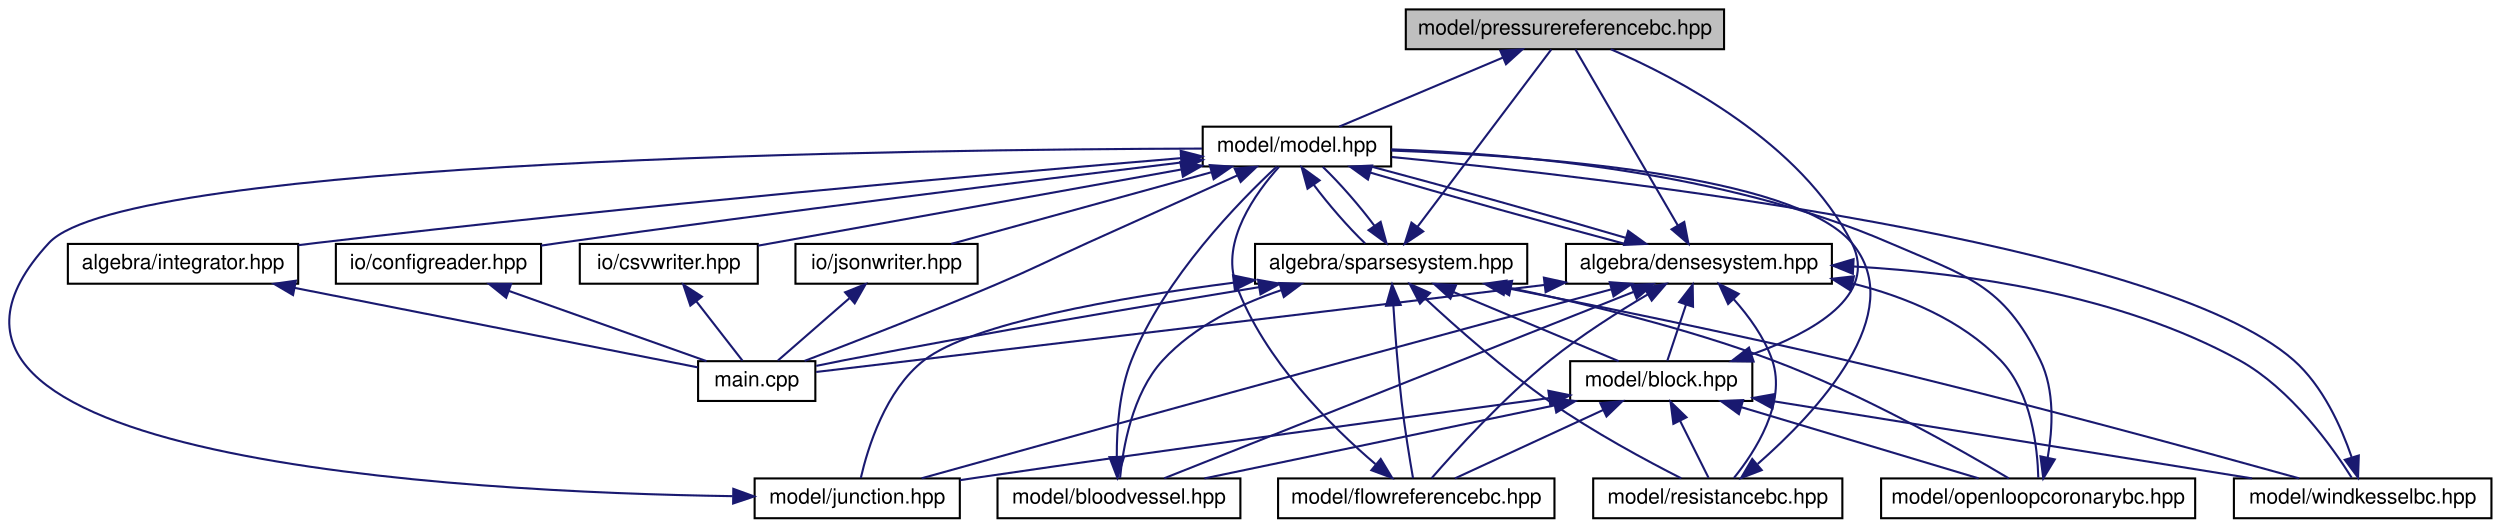
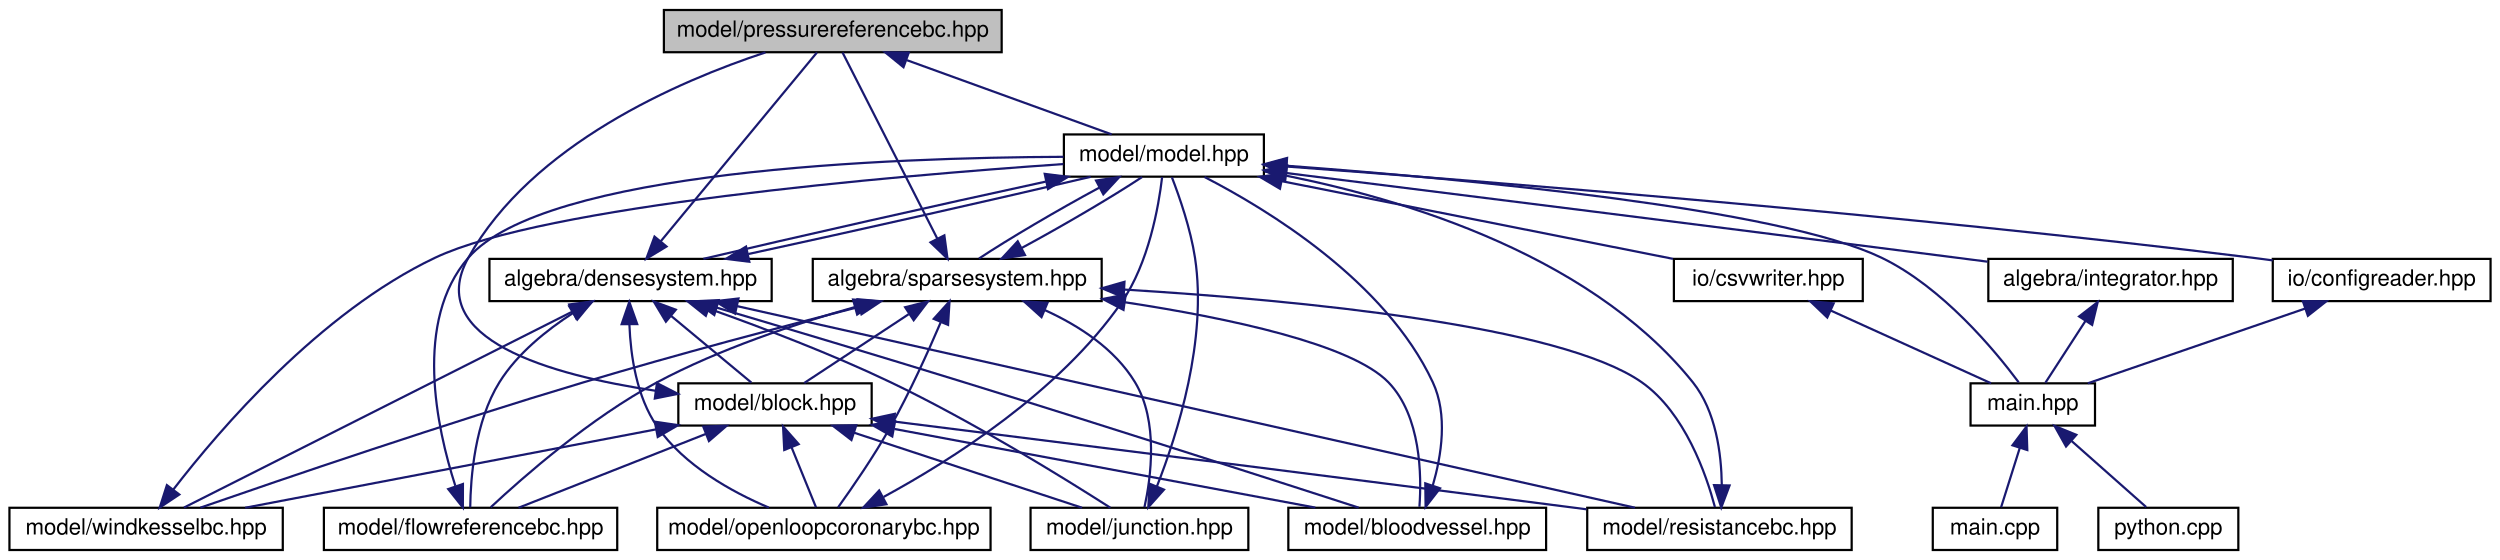
- <svg xmlns="http://www.w3.org/2000/svg" xmlns:xlink="http://www.w3.org/1999/xlink" width="1194pt" height="252pt" viewBox="0.00 0.00 1193.82 252.00">
+ <svg xmlns="http://www.w3.org/2000/svg" xmlns:xlink="http://www.w3.org/1999/xlink" width="1125pt" height="252pt" viewBox="0.00 0.00 1124.50 252.00">
  <g id="graph0" class="graph" transform="scale(1 1) rotate(0) translate(4 248)">
    <g id="node1" class="node">
      <g id="a_node1">
        <a xlink:title="MODEL::PressureReferenceBC source file.">
-           <polygon fill="#bfbfbf" stroke="black" points="667.32,-224.5 667.32,-243.5 819.32,-243.5 819.32,-224.5 667.32,-224.5" />
-           <text text-anchor="middle" x="743.32" y="-231.5" font-family="Helvetica,sans-Serif" font-size="10.00">model/pressurereferencebc.hpp</text>
+           <polygon fill="#bfbfbf" stroke="black" points="294.5,-224.5 294.5,-243.5 446.5,-243.5 446.5,-224.5 294.5,-224.5" />
+           <text text-anchor="middle" x="370.5" y="-231.5" font-family="Helvetica,sans-Serif" font-size="10.00">model/pressurereferencebc.hpp</text>
        </a>
      </g>
    </g>
    <g id="node2" class="node">
      <g id="a_node2">
        <a xlink:href="model_8hpp.html" target="_top" xlink:title="MODEL::Model source file.">
-           <polygon fill="none" stroke="black" points="570.32,-168.5 570.32,-187.5 660.32,-187.5 660.32,-168.5 570.32,-168.5" />
-           <text text-anchor="middle" x="615.32" y="-175.5" font-family="Helvetica,sans-Serif" font-size="10.00">model/model.hpp</text>
+           <polygon fill="none" stroke="black" points="474.5,-168.5 474.5,-187.5 564.5,-187.5 564.5,-168.5 474.5,-168.5" />
+           <text text-anchor="middle" x="519.5" y="-175.5" font-family="Helvetica,sans-Serif" font-size="10.00">model/model.hpp</text>
        </a>
      </g>
    </g>
    <g id="edge1" class="edge">
-       <path fill="none" stroke="midnightblue" d="M713.69,-220.5C689.7,-210.38 656.53,-196.39 635.5,-187.52" />
-       <polygon fill="midnightblue" stroke="midnightblue" points="712.46,-223.78 723.04,-224.44 715.18,-217.33 712.46,-223.78" />
+       <path fill="none" stroke="midnightblue" d="M403.87,-220.91C431.88,-210.75 471.2,-196.51 496,-187.52" />
+       <polygon fill="midnightblue" stroke="midnightblue" points="402.32,-217.75 394.11,-224.44 404.7,-224.33 402.32,-217.75" />
    </g>
    <g id="node3" class="node">
      <g id="a_node3">
        <a xlink:href="densesystem_8hpp.html" target="_top" xlink:title="ALGEBRA::DenseSystem source file.">
-           <polygon fill="none" stroke="black" points="743.82,-112.5 743.82,-131.5 870.82,-131.5 870.82,-112.5 743.82,-112.5" />
-           <text text-anchor="middle" x="807.32" y="-119.5" font-family="Helvetica,sans-Serif" font-size="10.00">algebra/densesystem.hpp</text>
+           <polygon fill="none" stroke="black" points="216,-112.5 216,-131.5 343,-131.5 343,-112.5 216,-112.5" />
+           <text text-anchor="middle" x="279.5" y="-119.5" font-family="Helvetica,sans-Serif" font-size="10.00">algebra/densesystem.hpp</text>
        </a>
      </g>
    </g>
    <g id="edge2" class="edge">
-       <path fill="none" stroke="midnightblue" d="M650.33,-165.57C684.9,-155.38 737.27,-140.7 771.96,-131.52" />
-       <polygon fill="midnightblue" stroke="midnightblue" points="649.24,-162.24 640.65,-168.44 651.23,-168.95 649.24,-162.24" />
+       <path fill="none" stroke="midnightblue" d="M466.35,-166.28C419.21,-156.08 351.99,-140.92 312.27,-131.52" />
+       <polygon fill="midnightblue" stroke="midnightblue" points="465.87,-169.76 476.38,-168.44 467.34,-162.92 465.87,-169.76" />
+     </g>
+     <g id="node11" class="node">
+       <g id="a_node11">
+         <a xlink:href="integrator_8hpp.html" target="_top" xlink:title="ALGEBRA::Integrator source file.">
+           <polygon fill="none" stroke="black" points="890.5,-112.5 890.5,-131.5 1000.5,-131.5 1000.5,-112.5 890.5,-112.5" />
+           <text text-anchor="middle" x="945.5" y="-119.5" font-family="Helvetica,sans-Serif" font-size="10.00">algebra/integrator.hpp</text>
+         </a>
+       </g>
+     </g>
+     <g id="edge25" class="edge">
+       <path fill="none" stroke="midnightblue" d="M574.53,-170.14C644.66,-161.38 769.61,-145.71 876.5,-132 880.93,-131.43 885.53,-130.84 890.14,-130.24" />
+       <polygon fill="midnightblue" stroke="midnightblue" points="574.08,-166.67 564.59,-171.38 574.95,-173.61 574.08,-166.67" />
+     </g>
+     <g id="node12" class="node">
+       <g id="a_node12">
+         <a xlink:href="main_8hpp.html" target="_top" xlink:title="Main page documentation.">
+           <polygon fill="none" stroke="black" points="882.5,-56.5 882.5,-75.5 938.5,-75.5 938.5,-56.5 882.5,-56.5" />
+           <text text-anchor="middle" x="910.5" y="-63.5" font-family="Helvetica,sans-Serif" font-size="10.00">main.hpp</text>
+         </a>
+       </g>
+     </g>
+     <g id="edge43" class="edge">
+       <path fill="none" stroke="midnightblue" d="M575.02,-173.39C654.58,-167.52 796.47,-154.27 842.5,-132 869.84,-118.77 893.35,-90.45 904.16,-75.95" />
+       <polygon fill="midnightblue" stroke="midnightblue" points="574.42,-169.92 564.7,-174.13 574.93,-176.9 574.42,-169.92" />
+     </g>
+     <g id="node15" class="node">
+       <g id="a_node15">
+         <a xlink:href="sparsesystem_8hpp.html" target="_top" xlink:title="ALGEBRA::SparseSystem source file.">
+           <polygon fill="none" stroke="black" points="361.5,-112.5 361.5,-131.5 491.5,-131.5 491.5,-112.5 361.5,-112.5" />
+           <text text-anchor="middle" x="426.5" y="-119.5" font-family="Helvetica,sans-Serif" font-size="10.00">algebra/sparsesystem.hpp</text>
+         </a>
+       </g>
+     </g>
+     <g id="edge29" class="edge">
+       <path fill="none" stroke="midnightblue" d="M490.48,-163.59C471.96,-153.61 449.26,-140.27 436.29,-131.65" />
+       <polygon fill="midnightblue" stroke="midnightblue" points="488.97,-166.75 499.44,-168.32 492.24,-160.56 488.97,-166.75" />
+     </g>
+     <g id="node16" class="node">
+       <g id="a_node16">
+         <a xlink:href="configreader_8hpp.html" target="_top" xlink:title="IO::ConfigReader source file.">
+           <polygon fill="none" stroke="black" points="1018.5,-112.5 1018.5,-131.5 1116.5,-131.5 1116.5,-112.5 1018.5,-112.5" />
+           <text text-anchor="middle" x="1067.5" y="-119.5" font-family="Helvetica,sans-Serif" font-size="10.00">io/configreader.hpp</text>
+         </a>
+       </g>
+     </g>
+     <g id="edge39" class="edge">
+       <path fill="none" stroke="midnightblue" d="M574.59,-173.07C665.4,-166.33 852.14,-151.42 1009.5,-132 1012.43,-131.64 1015.45,-131.24 1018.48,-130.83" />
+       <polygon fill="midnightblue" stroke="midnightblue" points="574.24,-169.58 564.53,-173.81 574.76,-176.56 574.24,-169.58" />
+     </g>
+     <g id="node17" class="node">
+       <g id="a_node17">
+         <a xlink:href="csvwriter_8hpp.html" target="_top" xlink:title="IO::write_csv source file.">
+           <polygon fill="none" stroke="black" points="749,-112.5 749,-131.5 834,-131.5 834,-112.5 749,-112.5" />
+           <text text-anchor="middle" x="791.5" y="-119.5" font-family="Helvetica,sans-Serif" font-size="10.00">io/csvwriter.hpp</text>
+         </a>
+       </g>
+     </g>
+     <g id="edge41" class="edge">
+       <path fill="none" stroke="midnightblue" d="M572.52,-166.47C623.93,-156.27 700.94,-140.98 748.6,-131.52" />
+       <polygon fill="midnightblue" stroke="midnightblue" points="571.73,-163.06 562.6,-168.44 573.09,-169.93 571.73,-163.06" />
+     </g>
+     <g id="edge22" class="edge">
+       <path fill="none" stroke="midnightblue" d="M293.04,-139.36C312.63,-163.05 348.21,-206.05 363.36,-224.37" />
+       <polygon fill="midnightblue" stroke="midnightblue" points="295.68,-137.07 286.61,-131.59 290.28,-141.53 295.68,-137.07" />
+     </g>
+     <g id="edge20" class="edge">
+       <path fill="none" stroke="midnightblue" d="M332.45,-133.68C379.53,-143.87 446.76,-159.02 486.56,-168.44" />
+       <polygon fill="midnightblue" stroke="midnightblue" points="332.94,-130.2 322.43,-131.52 331.47,-137.04 332.94,-130.2" />
    </g>
    <g id="node4" class="node">
      <g id="a_node4">
-         <a xlink:href="main_8cpp.html" target="_top" xlink:title="Main routine of svZeroDSolver.">
-           <polygon fill="none" stroke="black" points="329.32,-56.5 329.32,-75.5 385.32,-75.5 385.32,-56.5 329.32,-56.5" />
-           <text text-anchor="middle" x="357.32" y="-63.5" font-family="Helvetica,sans-Serif" font-size="10.00">main.cpp</text>
-         </a>
-       </g>
-     </g>
-     <g id="edge45" class="edge">
-       <path fill="none" stroke="midnightblue" d="M586.95,-164.27C566.92,-155.27 539.47,-142.92 515.32,-132 495.74,-123.15 491.09,-120.39 471.32,-112 439.98,-98.7 403.28,-84.45 380.17,-75.63" />
-       <polygon fill="midnightblue" stroke="midnightblue" points="585.58,-167.49 596.14,-168.39 588.45,-161.11 585.58,-167.49" />
-     </g>
-     <g id="node12" class="node">
-       <g id="a_node12">
-         <a xlink:href="integrator_8hpp.html" target="_top" xlink:title="ALGEBRA::Integrator source file.">
-           <polygon fill="none" stroke="black" points="28.32,-112.5 28.32,-131.5 138.32,-131.5 138.32,-112.5 28.32,-112.5" />
-           <text text-anchor="middle" x="83.32" y="-119.5" font-family="Helvetica,sans-Serif" font-size="10.00">algebra/integrator.hpp</text>
-         </a>
-       </g>
+         <a xlink:href="block_8hpp.html" target="_top" xlink:title="MODEL::Block source file.">
+           <polygon fill="none" stroke="black" points="301,-56.5 301,-75.5 388,-75.5 388,-56.5 301,-56.5" />
+           <text text-anchor="middle" x="344.5" y="-63.5" font-family="Helvetica,sans-Serif" font-size="10.00">model/block.hpp</text>
+         </a>
+       </g>
+     </g>
+     <g id="edge3" class="edge">
+       <path fill="none" stroke="midnightblue" d="M297.77,-105.82C309.42,-96.15 324.1,-83.95 333.87,-75.83" />
+       <polygon fill="midnightblue" stroke="midnightblue" points="295.4,-103.24 289.94,-112.32 299.87,-108.63 295.4,-103.24" />
+     </g>
+     <g id="node5" class="node">
+       <g id="a_node5">
+         <a xlink:href="bloodvessel_8hpp.html" target="_top" xlink:title="MODEL::BloodVessel source file.">
+           <polygon fill="none" stroke="black" points="575.5,-0.5 575.5,-19.5 691.5,-19.5 691.5,-0.5 575.5,-0.5" />
+           <text text-anchor="middle" x="633.5" y="-7.5" font-family="Helvetica,sans-Serif" font-size="10.00">model/bloodvessel.hpp</text>
+         </a>
+       </g>
+     </g>
+     <g id="edge17" class="edge">
+       <path fill="none" stroke="midnightblue" d="M318.34,-109.54C348.66,-100.56 391.81,-87.66 429.5,-76 493.42,-56.23 568.31,-32.13 607.14,-19.56" />
+       <polygon fill="midnightblue" stroke="midnightblue" points="317.18,-106.24 308.58,-112.44 319.16,-112.95 317.18,-106.24" />
+     </g>
+     <g id="node6" class="node">
+       <g id="a_node6">
+         <a xlink:href="flowreferencebc_8hpp.html" target="_top" xlink:title="MODEL::FlowReferenceBC source file.">
+           <polygon fill="none" stroke="black" points="141.5,-0.5 141.5,-19.5 273.5,-19.5 273.5,-0.5 141.5,-0.5" />
+           <text text-anchor="middle" x="207.5" y="-7.5" font-family="Helvetica,sans-Serif" font-size="10.00">model/flowreferencebc.hpp</text>
+         </a>
+       </g>
+     </g>
+     <g id="edge18" class="edge">
+       <path fill="none" stroke="midnightblue" d="M253.55,-107.1C241.7,-99.45 228.55,-88.89 220.5,-76 209.4,-58.24 207.51,-32.88 207.35,-19.7" />
+       <polygon fill="midnightblue" stroke="midnightblue" points="251.88,-110.18 262.25,-112.36 255.51,-104.19 251.88,-110.18" />
+     </g>
+     <g id="node7" class="node">
+       <g id="a_node7">
+         <a xlink:href="junction_8hpp.html" target="_top" xlink:title="MODEL::Junction source file.">
+           <polygon fill="none" stroke="black" points="459.5,-0.5 459.5,-19.5 557.5,-19.5 557.5,-0.5 459.5,-0.5" />
+           <text text-anchor="middle" x="508.5" y="-7.5" font-family="Helvetica,sans-Serif" font-size="10.00">model/junction.hpp</text>
+         </a>
+       </g>
+     </g>
+     <g id="edge19" class="edge">
+       <path fill="none" stroke="midnightblue" d="M314.67,-109.12C338.22,-100.77 369.71,-88.83 396.5,-76 433.61,-58.23 474.9,-32.65 495.42,-19.51" />
+       <polygon fill="midnightblue" stroke="midnightblue" points="313.37,-105.87 305.09,-112.48 315.69,-112.47 313.37,-105.87" />
+     </g>
+     <g id="node8" class="node">
+       <g id="a_node8">
+         <a xlink:href="openloopcoronarybc_8hpp.html" target="_top" xlink:title="MODEL::OpenLoopCoronaryBC source file.">
+           <polygon fill="none" stroke="black" points="291.5,-0.5 291.5,-19.5 441.5,-19.5 441.5,-0.5 291.5,-0.5" />
+           <text text-anchor="middle" x="366.5" y="-7.5" font-family="Helvetica,sans-Serif" font-size="10.00">model/openloopcoronarybc.hpp</text>
+         </a>
+       </g>
+     </g>
+     <g id="edge21" class="edge">
+       <path fill="none" stroke="midnightblue" d="M278.99,-101.83C279.53,-87.97 282.2,-69.41 291.5,-56 303.62,-38.53 324.91,-26.71 341.72,-19.59" />
+       <polygon fill="midnightblue" stroke="midnightblue" points="275.49,-102.13 278.94,-112.15 282.49,-102.16 275.49,-102.13" />
+     </g>
+     <g id="node9" class="node">
+       <g id="a_node9">
+         <a xlink:href="resistancebc_8hpp.html" target="_top" xlink:title="MODEL::ResistanceBC source file.">
+           <polygon fill="none" stroke="black" points="710,-0.5 710,-19.5 829,-19.5 829,-0.5 710,-0.5" />
+           <text text-anchor="middle" x="769.5" y="-7.5" font-family="Helvetica,sans-Serif" font-size="10.00">model/resistancebc.hpp</text>
+         </a>
+       </g>
+     </g>
+     <g id="edge23" class="edge">
+       <path fill="none" stroke="midnightblue" d="M327.39,-110.25C424.59,-88.43 643.23,-39.35 731.48,-19.53" />
+       <polygon fill="midnightblue" stroke="midnightblue" points="326.53,-106.85 317.54,-112.46 328.07,-113.68 326.53,-106.85" />
+     </g>
+     <g id="node10" class="node">
+       <g id="a_node10">
+         <a xlink:href="windkesselbc_8hpp.html" target="_top" xlink:title="MODEL::WindkesselBC source file.">
+           <polygon fill="none" stroke="black" points="0,-0.5 0,-19.5 123,-19.5 123,-0.5 0,-0.5" />
+           <text text-anchor="middle" x="61.5" y="-7.5" font-family="Helvetica,sans-Serif" font-size="10.00">model/windkesselbc.hpp</text>
+         </a>
+       </g>
+     </g>
+     <g id="edge24" class="edge">
+       <path fill="none" stroke="midnightblue" d="M253.21,-107.73C207.92,-84.88 116.42,-38.71 78.53,-19.59" />
+       <polygon fill="midnightblue" stroke="midnightblue" points="251.89,-110.99 262.39,-112.37 255.04,-104.74 251.89,-110.99" />
+     </g>
+     <g id="edge12" class="edge">
+       <path fill="none" stroke="midnightblue" d="M290.68,-72.17C243.72,-79.19 186.05,-95.38 206.5,-132 235.04,-183.09 301.2,-211.53 340.2,-224.41" />
+       <polygon fill="midnightblue" stroke="midnightblue" points="291.38,-75.61 300.81,-70.77 290.42,-68.67 291.38,-75.61" />
+     </g>
+     <g id="edge4" class="edge">
+       <path fill="none" stroke="midnightblue" d="M398.24,-54.96C452.74,-44.78 536.18,-29.18 587.65,-19.57" />
+       <polygon fill="midnightblue" stroke="midnightblue" points="397.27,-51.58 388.08,-56.86 398.55,-58.46 397.27,-51.58" />
+     </g>
+     <g id="edge6" class="edge">
+       <path fill="none" stroke="midnightblue" d="M313.48,-52.77C287.74,-42.63 251.81,-28.47 229.11,-19.52" />
+       <polygon fill="midnightblue" stroke="midnightblue" points="312.21,-56.03 322.79,-56.44 314.77,-49.52 312.21,-56.03" />
+     </g>
+     <g id="edge8" class="edge">
+       <path fill="none" stroke="midnightblue" d="M380.02,-53.3C410.92,-43.13 454.97,-28.62 482.64,-19.52" />
+       <polygon fill="midnightblue" stroke="midnightblue" points="378.89,-49.99 370.49,-56.44 381.08,-56.64 378.89,-49.99" />
+     </g>
+     <g id="edge10" class="edge">
+       <path fill="none" stroke="midnightblue" d="M351.96,-46.69C355.67,-37.59 359.98,-27.01 362.93,-19.75" />
+       <polygon fill="midnightblue" stroke="midnightblue" points="348.66,-45.5 348.13,-56.08 355.15,-48.14 348.66,-45.5" />
+     </g>
+     <g id="edge13" class="edge">
+       <path fill="none" stroke="midnightblue" d="M398.37,-58.26C468.1,-49.52 593.39,-33.76 700.5,-20 703.5,-19.62 706.56,-19.22 709.66,-18.82" />
+       <polygon fill="midnightblue" stroke="midnightblue" points="397.56,-54.83 388.08,-59.55 398.43,-61.78 397.56,-54.83" />
+     </g>
+     <g id="edge15" class="edge">
+       <path fill="none" stroke="midnightblue" d="M290.92,-54.78C237.43,-44.57 156.16,-29.06 106.08,-19.51" />
+       <polygon fill="midnightblue" stroke="midnightblue" points="290.42,-58.24 300.9,-56.68 291.73,-51.37 290.42,-58.24" />
+     </g>
+     <g id="edge5" class="edge">
+       <path fill="none" stroke="midnightblue" d="M640.49,-29.5C644.43,-42.99 647.33,-61.4 640.5,-76 619.16,-121.6 565.99,-153.83 537.77,-168.35" />
+       <polygon fill="midnightblue" stroke="midnightblue" points="643.77,-28.26 637.27,-19.89 637.13,-30.49 643.77,-28.26" />
+     </g>
+     <g id="edge7" class="edge">
+       <path fill="none" stroke="midnightblue" d="M200.65,-29.38C192.22,-55.55 181.82,-103.52 206.5,-132 240.61,-171.36 396.11,-177.1 474.32,-177.43" />
+       <polygon fill="midnightblue" stroke="midnightblue" points="204.07,-30.21 204.04,-19.62 197.45,-27.92 204.07,-30.21" />
+     </g>
+     <g id="edge9" class="edge">
+       <path fill="none" stroke="midnightblue" d="M516.37,-29.16C525.63,-52.74 539.09,-95.22 533.5,-132 531.53,-144.94 526.56,-159.28 523.1,-168.22" />
+       <polygon fill="midnightblue" stroke="midnightblue" points="519.54,-27.66 512.49,-19.75 513.06,-30.33 519.54,-27.66" />
+     </g>
+     <g id="edge11" class="edge">
+       <path fill="none" stroke="midnightblue" d="M393.34,-24.37C423.76,-40.88 472.71,-71.77 500.5,-112 512.66,-129.6 517.14,-155.03 518.7,-168.26" />
+       <polygon fill="midnightblue" stroke="midnightblue" points="394.65,-21.1 384.17,-19.53 391.37,-27.29 394.65,-21.1" />
+     </g>
+     <g id="edge14" class="edge">
+       <path fill="none" stroke="midnightblue" d="M770.56,-29.69C770.38,-43.84 767.92,-63 757.5,-76 709.48,-135.87 619.42,-160.83 564.91,-170.79" />
+       <polygon fill="midnightblue" stroke="midnightblue" points="774.06,-29.54 770.32,-19.62 767.06,-29.7 774.06,-29.54" />
+     </g>
+     <g id="edge16" class="edge">
+       <path fill="none" stroke="midnightblue" d="M73.73,-27.69C94.55,-54.7 139.69,-107.42 191.5,-132 240.64,-155.31 396.38,-168.75 474.25,-174.17" />
+       <polygon fill="midnightblue" stroke="midnightblue" points="76.44,-25.47 67.63,-19.6 70.85,-29.69 76.44,-25.47" />
    </g>
    <g id="edge26" class="edge">
-       <path fill="none" stroke="midnightblue" d="M560.08,-172.48C472.46,-165.13 296.24,-149.62 147.32,-132 144.42,-131.66 141.45,-131.29 138.46,-130.91" />
-       <polygon fill="midnightblue" stroke="midnightblue" points="559.81,-175.97 570.07,-173.31 560.39,-168.99 559.81,-175.97" />
+       <path fill="none" stroke="midnightblue" d="M934.2,-103.57C928.18,-94.27 921.03,-83.25 916.17,-75.75" />
+       <polygon fill="midnightblue" stroke="midnightblue" points="931.34,-105.6 939.72,-112.08 937.22,-101.79 931.34,-105.6" />
    </g>
    <g id="node13" class="node">
      <g id="a_node13">
-         <a xlink:href="sparsesystem_8hpp.html" target="_top" xlink:title="ALGEBRA::SparseSystem source file.">
-           <polygon fill="none" stroke="black" points="595.32,-112.5 595.32,-131.5 725.32,-131.5 725.32,-112.5 595.32,-112.5" />
-           <text text-anchor="middle" x="660.32" y="-119.5" font-family="Helvetica,sans-Serif" font-size="10.00">algebra/sparsesystem.hpp</text>
-         </a>
-       </g>
-     </g>
-     <g id="edge28" class="edge">
-       <path fill="none" stroke="midnightblue" d="M623.27,-159.86C630.24,-150.5 639.95,-139.33 647.89,-131.75" />
-       <polygon fill="midnightblue" stroke="midnightblue" points="620.39,-157.87 617.58,-168.08 626.15,-161.85 620.39,-157.87" />
+         <a xlink:href="main_8cpp.html" target="_top" xlink:title="Main routine of svZeroDSolver.">
+           <polygon fill="none" stroke="black" points="865.5,-0.5 865.5,-19.5 921.5,-19.5 921.5,-0.5 865.5,-0.5" />
+           <text text-anchor="middle" x="893.5" y="-7.5" font-family="Helvetica,sans-Serif" font-size="10.00">main.cpp</text>
+         </a>
+       </g>
+     </g>
+     <g id="edge27" class="edge">
+       <path fill="none" stroke="midnightblue" d="M904.64,-46.4C901.8,-37.36 898.52,-26.94 896.25,-19.75" />
+       <polygon fill="midnightblue" stroke="midnightblue" points="901.35,-47.6 907.69,-56.08 908.03,-45.49 901.35,-47.6" />
    </g>
    <g id="node14" class="node">
      <g id="a_node14">
-         <a xlink:href="configreader_8hpp.html" target="_top" xlink:title="IO::ConfigReader source file.">
-           <polygon fill="none" stroke="black" points="156.32,-112.5 156.32,-131.5 254.32,-131.5 254.32,-112.5 156.32,-112.5" />
-           <text text-anchor="middle" x="205.32" y="-119.5" font-family="Helvetica,sans-Serif" font-size="10.00">io/configreader.hpp</text>
-         </a>
-       </g>
-     </g>
-     <g id="edge39" class="edge">
-       <path fill="none" stroke="midnightblue" d="M560,-170.39C490.62,-162 368.05,-146.82 263.32,-132 260.39,-131.59 257.38,-131.15 254.35,-130.7" />
-       <polygon fill="midnightblue" stroke="midnightblue" points="559.91,-173.91 570.26,-171.63 560.75,-166.96 559.91,-173.91" />
-     </g>
-     <g id="node15" class="node">
-       <g id="a_node15">
-         <a xlink:href="csvwriter_8hpp.html" target="_top" xlink:title="IO::write_csv source file.">
-           <polygon fill="none" stroke="black" points="272.82,-112.5 272.82,-131.5 357.82,-131.5 357.82,-112.5 272.82,-112.5" />
-           <text text-anchor="middle" x="315.32" y="-119.5" font-family="Helvetica,sans-Serif" font-size="10.00">io/csvwriter.hpp</text>
-         </a>
-       </g>
-     </g>
-     <g id="edge41" class="edge">
-       <path fill="none" stroke="midnightblue" d="M559.94,-167.03C501.61,-156.53 411.03,-140.23 358,-130.68" />
-       <polygon fill="midnightblue" stroke="midnightblue" points="559.62,-170.53 570.08,-168.86 560.86,-163.64 559.62,-170.53" />
-     </g>
-     <g id="node16" class="node">
-       <g id="a_node16">
-         <a xlink:href="jsonwriter_8hpp.html" target="_top" xlink:title="IO::write_json source file.">
-           <polygon fill="none" stroke="black" points="375.82,-112.5 375.82,-131.5 462.82,-131.5 462.82,-112.5 375.82,-112.5" />
-           <text text-anchor="middle" x="419.32" y="-119.5" font-family="Helvetica,sans-Serif" font-size="10.00">io/jsonwriter.hpp</text>
-         </a>
-       </g>
-     </g>
-     <g id="edge43" class="edge">
-       <path fill="none" stroke="midnightblue" d="M574.3,-165.7C537.31,-155.51 483.72,-140.74 450.23,-131.52" />
-       <polygon fill="midnightblue" stroke="midnightblue" points="573.69,-169.16 584.26,-168.44 575.55,-162.41 573.69,-169.16" />
-     </g>
-     <g id="edge23" class="edge">
-       <path fill="none" stroke="midnightblue" d="M797.25,-140.31C783.36,-164.18 758.85,-206.3 748.34,-224.37" />
-       <polygon fill="midnightblue" stroke="midnightblue" points="800.31,-142 802.32,-131.59 794.26,-138.47 800.31,-142" />
-     </g>
-     <g id="edge21" class="edge">
-       <path fill="none" stroke="midnightblue" d="M772.45,-134.39C737.94,-144.56 685.57,-159.24 650.83,-168.44" />
-       <polygon fill="midnightblue" stroke="midnightblue" points="773.53,-137.72 782.12,-131.52 771.53,-131.01 773.53,-137.72" />
-     </g>
-     <g id="edge3" class="edge">
-       <path fill="none" stroke="midnightblue" d="M733.37,-111.89C596.56,-95.31 446.99,-77.59 385.7,-70.35" />
-       <polygon fill="midnightblue" stroke="midnightblue" points="733.27,-115.4 743.62,-113.13 734.11,-108.45 733.27,-115.4" />
-     </g>
-     <g id="node5" class="node">
-       <g id="a_node5">
-         <a xlink:href="block_8hpp.html" target="_top" xlink:title="MODEL::Block source file.">
-           <polygon fill="none" stroke="black" points="745.82,-56.5 745.82,-75.5 832.82,-75.5 832.82,-56.5 745.82,-56.5" />
-           <text text-anchor="middle" x="789.32" y="-63.5" font-family="Helvetica,sans-Serif" font-size="10.00">model/block.hpp</text>
-         </a>
-       </g>
-     </g>
-     <g id="edge4" class="edge">
-       <path fill="none" stroke="midnightblue" d="M801.12,-102.4C798.1,-93.36 794.63,-82.94 792.23,-75.75" />
-       <polygon fill="midnightblue" stroke="midnightblue" points="797.86,-103.7 804.34,-112.08 804.5,-101.49 797.86,-103.7" />
-     </g>
-     <g id="node6" class="node">
-       <g id="a_node6">
-         <a xlink:href="bloodvessel_8hpp.html" target="_top" xlink:title="MODEL::BloodVessel source file.">
-           <polygon fill="none" stroke="black" points="472.32,-0.5 472.32,-19.5 588.32,-19.5 588.32,-0.5 472.32,-0.5" />
-           <text text-anchor="middle" x="530.32" y="-7.5" font-family="Helvetica,sans-Serif" font-size="10.00">model/bloodvessel.hpp</text>
-         </a>
-       </g>
-     </g>
-     <g id="edge18" class="edge">
-       <path fill="none" stroke="midnightblue" d="M776.06,-108.59C719.31,-86.05 600.7,-38.95 551.95,-19.59" />
-       <polygon fill="midnightblue" stroke="midnightblue" points="775,-111.93 785.58,-112.37 777.58,-105.42 775,-111.93" />
-     </g>
-     <g id="node7" class="node">
-       <g id="a_node7">
-         <a xlink:href="flowreferencebc_8hpp.html" target="_top" xlink:title="MODEL::FlowReferenceBC source file.">
-           <polygon fill="none" stroke="black" points="606.32,-0.5 606.32,-19.5 738.32,-19.5 738.32,-0.5 606.32,-0.5" />
-           <text text-anchor="middle" x="672.32" y="-7.5" font-family="Helvetica,sans-Serif" font-size="10.00">model/flowreferencebc.hpp</text>
-         </a>
-       </g>
-     </g>
-     <g id="edge19" class="edge">
-       <path fill="none" stroke="midnightblue" d="M782.98,-107.45C768.82,-99.12 750.94,-87.8 736.32,-76 713.89,-57.9 691,-32.68 679.65,-19.62" />
-       <polygon fill="midnightblue" stroke="midnightblue" points="781.26,-110.5 791.67,-112.47 784.76,-104.44 781.26,-110.5" />
-     </g>
-     <g id="node8" class="node">
-       <g id="a_node8">
-         <a xlink:href="junction_8hpp.html" target="_top" xlink:title="MODEL::Junction source file.">
-           <polygon fill="none" stroke="black" points="356.32,-0.5 356.32,-19.5 454.32,-19.5 454.32,-0.5 356.32,-0.5" />
-           <text text-anchor="middle" x="405.32" y="-7.5" font-family="Helvetica,sans-Serif" font-size="10.00">model/junction.hpp</text>
-         </a>
-       </g>
-     </g>
-     <g id="edge20" class="edge">
-       <path fill="none" stroke="midnightblue" d="M765.3,-109.76C731.52,-100.7 682.84,-87.61 640.32,-76 567.02,-55.99 480.97,-32.08 436.09,-19.58" />
-       <polygon fill="midnightblue" stroke="midnightblue" points="764.72,-113.23 775.28,-112.44 766.53,-106.47 764.72,-113.23" />
-     </g>
-     <g id="node9" class="node">
-       <g id="a_node9">
-         <a xlink:href="openloopcoronarybc_8hpp.html" target="_top" xlink:title="MODEL::OpenLoopCoronaryBC source file.">
-           <polygon fill="none" stroke="black" points="894.32,-0.5 894.32,-19.5 1044.32,-19.5 1044.32,-0.5 894.32,-0.5" />
-           <text text-anchor="middle" x="969.32" y="-7.5" font-family="Helvetica,sans-Serif" font-size="10.00">model/openloopcoronarybc.hpp</text>
-         </a>
-       </g>
-     </g>
-     <g id="edge22" class="edge">
-       <path fill="none" stroke="midnightblue" d="M880.81,-112.57C906.12,-106.23 932.74,-95.19 951.32,-76 966.3,-60.52 969.04,-33.71 969.4,-19.86" />
-       <polygon fill="midnightblue" stroke="midnightblue" points="879.79,-109.22 870.82,-114.86 881.35,-116.04 879.79,-109.22" />
-     </g>
-     <g id="node10" class="node">
-       <g id="a_node10">
-         <a xlink:href="resistancebc_8hpp.html" target="_top" xlink:title="MODEL::ResistanceBC source file.">
-           <polygon fill="none" stroke="black" points="756.82,-0.5 756.82,-19.5 875.82,-19.5 875.82,-0.5 756.82,-0.5" />
-           <text text-anchor="middle" x="816.32" y="-7.5" font-family="Helvetica,sans-Serif" font-size="10.00">model/resistancebc.hpp</text>
-         </a>
-       </g>
-     </g>
-     <g id="edge24" class="edge">
-       <path fill="none" stroke="midnightblue" d="M823.97,-105.04C831.08,-97.08 838.6,-86.84 842.32,-76 849.34,-55.54 834.03,-32.11 824.04,-19.73" />
-       <polygon fill="midnightblue" stroke="midnightblue" points="821.26,-102.81 816.87,-112.45 826.32,-107.65 821.26,-102.81" />
-     </g>
-     <g id="node11" class="node">
-       <g id="a_node11">
-         <a xlink:href="windkesselbc_8hpp.html" target="_top" xlink:title="MODEL::WindkesselBC source file.">
-           <polygon fill="none" stroke="black" points="1062.82,-0.5 1062.82,-19.5 1185.82,-19.5 1185.82,-0.5 1062.82,-0.5" />
-           <text text-anchor="middle" x="1124.32" y="-7.5" font-family="Helvetica,sans-Serif" font-size="10.00">model/windkesselbc.hpp</text>
-         </a>
-       </g>
-     </g>
-     <g id="edge25" class="edge">
-       <path fill="none" stroke="midnightblue" d="M881.22,-120.72C935.22,-117.62 1008.63,-107.21 1065.32,-76 1090.15,-62.33 1110.04,-34.21 1119.07,-19.86" />
-       <polygon fill="midnightblue" stroke="midnightblue" points="880.84,-117.24 871.03,-121.23 881.19,-124.23 880.84,-117.24" />
-     </g>
-     <g id="edge13" class="edge">
-       <path fill="none" stroke="midnightblue" d="M832.64,-78.77C861.9,-89.22 893.06,-106.78 880.32,-132 856.13,-179.87 797.38,-210.63 765.23,-224.48" />
-       <polygon fill="midnightblue" stroke="midnightblue" points="833.44,-75.35 822.85,-75.5 831.22,-81.99 833.44,-75.35" />
-     </g>
-     <g id="edge5" class="edge">
-       <path fill="none" stroke="midnightblue" d="M738.22,-54.35C689.27,-44.14 616.36,-28.94 571.16,-19.52" />
-       <polygon fill="midnightblue" stroke="midnightblue" points="737.77,-57.83 748.28,-56.44 739.2,-50.98 737.77,-57.83" />
-     </g>
-     <g id="edge7" class="edge">
-       <path fill="none" stroke="midnightblue" d="M761.65,-52.23C739.77,-42.13 709.82,-28.31 690.77,-19.52" />
-       <polygon fill="midnightblue" stroke="midnightblue" points="760.23,-55.43 770.78,-56.44 763.17,-49.08 760.23,-55.43" />
-     </g>
-     <g id="edge9" class="edge">
-       <path fill="none" stroke="midnightblue" d="M735.83,-57.9C671.21,-49.25 559.23,-34.06 463.32,-20 460.39,-19.57 457.39,-19.12 454.36,-18.67" />
-       <polygon fill="midnightblue" stroke="midnightblue" points="735.41,-61.37 745.78,-59.23 736.33,-54.43 735.41,-61.37" />
-     </g>
-     <g id="edge11" class="edge">
-       <path fill="none" stroke="midnightblue" d="M827.42,-53.57C861.38,-43.38 910.31,-28.7 940.93,-19.52" />
-       <polygon fill="midnightblue" stroke="midnightblue" points="826.41,-50.22 817.84,-56.44 828.42,-56.92 826.41,-50.22" />
-     </g>
-     <g id="edge14" class="edge">
-       <path fill="none" stroke="midnightblue" d="M798.33,-46.98C802.91,-37.82 808.27,-27.09 811.94,-19.75" />
-       <polygon fill="midnightblue" stroke="midnightblue" points="795.12,-45.57 793.78,-56.08 801.38,-48.7 795.12,-45.57" />
-     </g>
-     <g id="edge16" class="edge">
-       <path fill="none" stroke="midnightblue" d="M843.21,-56.31C905.99,-46.19 1009.04,-29.58 1071.4,-19.53" />
-       <polygon fill="midnightblue" stroke="midnightblue" points="842.43,-52.89 833.11,-57.94 843.54,-59.8 842.43,-52.89" />
-     </g>
-     <g id="edge6" class="edge">
-       <path fill="none" stroke="midnightblue" d="M529.29,-30.08C529.23,-43.4 530.5,-61.34 536.32,-76 552.01,-115.52 588.26,-152.29 605.66,-168.42" />
-       <polygon fill="midnightblue" stroke="midnightblue" points="532.8,-29.87 529.6,-19.77 525.8,-29.66 532.8,-29.87" />
-     </g>
-     <g id="edge8" class="edge">
-       <path fill="none" stroke="midnightblue" d="M652.84,-26.33C631.81,-44.26 599.53,-76.1 586.32,-112 578.72,-132.64 595.71,-156 606.77,-168.32" />
-       <polygon fill="midnightblue" stroke="midnightblue" points="655.34,-28.81 660.82,-19.74 650.88,-23.41 655.34,-28.81" />
-     </g>
-     <g id="edge10" class="edge">
-       <path fill="none" stroke="midnightblue" d="M345.86,-11.03C215.48,-12.96 -76.58,-28.59 19.32,-132 56.54,-172.14 437.29,-176.68 569.99,-177.04" />
-       <polygon fill="midnightblue" stroke="midnightblue" points="346.14,-14.53 356.09,-10.9 346.05,-7.53 346.14,-14.53" />
-     </g>
-     <g id="edge12" class="edge">
-       <path fill="none" stroke="midnightblue" d="M973.91,-29.57C976.28,-43.13 977.37,-61.58 970.32,-76 952.51,-112.42 935.51,-115.86 898.32,-132 819.36,-166.26 717.88,-174.76 660.37,-176.68" />
-       <polygon fill="midnightblue" stroke="midnightblue" points="977.28,-28.58 971.78,-19.53 970.44,-30.04 977.28,-28.58" />
-     </g>
-     <g id="edge15" class="edge">
-       <path fill="none" stroke="midnightblue" d="M835.37,-26.41C863.14,-50.72 908.52,-98.6 880.32,-132 852.69,-164.71 728.51,-173.65 660.39,-176.09" />
-       <polygon fill="midnightblue" stroke="midnightblue" points="837.3,-23.47 827.41,-19.67 832.78,-28.81 837.3,-23.47" />
-     </g>
-     <g id="edge17" class="edge">
-       <path fill="none" stroke="midnightblue" d="M1119.03,-29.75C1114.05,-44.21 1105.26,-63.75 1091.32,-76 1027.06,-132.45 766.62,-162.79 660.58,-173.01" />
-       <polygon fill="midnightblue" stroke="midnightblue" points="1122.47,-30.47 1122.11,-19.89 1115.79,-28.39 1122.47,-30.47" />
-     </g>
-     <g id="edge27" class="edge">
-       <path fill="none" stroke="midnightblue" d="M136.75,-110.47C194.39,-99.11 283.95,-81.46 329.16,-72.55" />
-       <polygon fill="midnightblue" stroke="midnightblue" points="135.87,-107.08 126.73,-112.44 137.22,-113.94 135.87,-107.08" />
+         <a xlink:href="python_8cpp.html" target="_top" xlink:title="Python binding for svZeroDSolver.">
+           <polygon fill="none" stroke="black" points="940,-0.5 940,-19.5 1003,-19.5 1003,-0.5 940,-0.5" />
+           <text text-anchor="middle" x="971.5" y="-7.5" font-family="Helvetica,sans-Serif" font-size="10.00">python.cpp</text>
+         </a>
+       </g>
+     </g>
+     <g id="edge28" class="edge">
+       <path fill="none" stroke="midnightblue" d="M927.97,-49.54C938.84,-39.91 952.44,-27.87 961.52,-19.83" />
+       <polygon fill="midnightblue" stroke="midnightblue" points="925.47,-47.07 920.3,-56.32 930.11,-52.32 925.47,-47.07" />
    </g>
    <g id="edge36" class="edge">
-       <path fill="none" stroke="midnightblue" d="M672.9,-139.68C690.82,-163.43 723.05,-206.14 736.8,-224.37" />
-       <polygon fill="midnightblue" stroke="midnightblue" points="675.62,-137.47 666.8,-131.59 670.03,-141.68 675.62,-137.47" />
+       <path fill="none" stroke="midnightblue" d="M417.53,-140.63C405.35,-164.55 384.05,-206.38 374.89,-224.37" />
+       <polygon fill="midnightblue" stroke="midnightblue" points="420.71,-142.09 422.13,-131.59 414.47,-138.92 420.71,-142.09" />
    </g>
    <g id="edge34" class="edge">
-       <path fill="none" stroke="midnightblue" d="M652.4,-140.09C645.41,-149.48 635.63,-160.73 627.66,-168.32" />
-       <polygon fill="midnightblue" stroke="midnightblue" points="655.3,-142.05 658.1,-131.83 649.54,-138.07 655.3,-142.05" />
-     </g>
-     <g id="edge29" class="edge">
-       <path fill="none" stroke="midnightblue" d="M597.3,-110.87C544.35,-102.18 466.75,-89.03 399.32,-76 394.92,-75.15 390.28,-74.21 385.75,-73.26" />
-       <polygon fill="midnightblue" stroke="midnightblue" points="596.78,-114.33 607.22,-112.49 597.91,-107.42 596.78,-114.33" />
+       <path fill="none" stroke="midnightblue" d="M455.47,-136.39C473.99,-146.36 496.69,-159.7 509.67,-168.32" />
+       <polygon fill="midnightblue" stroke="midnightblue" points="456.99,-133.23 446.52,-131.65 453.72,-139.42 456.99,-133.23" />
    </g>
    <g id="edge30" class="edge">
-       <path fill="none" stroke="midnightblue" d="M690.17,-108.5C714.35,-98.38 747.78,-84.39 768.97,-75.52" />
-       <polygon fill="midnightblue" stroke="midnightblue" points="688.63,-105.35 680.76,-112.44 691.33,-111.81 688.63,-105.35" />
+       <path fill="none" stroke="midnightblue" d="M404.67,-106.62C389.69,-96.76 370.3,-83.99 357.64,-75.65" />
+       <polygon fill="midnightblue" stroke="midnightblue" points="403.05,-109.75 413.33,-112.32 406.9,-103.9 403.05,-109.75" />
    </g>
    <g id="edge31" class="edge">
-       <path fill="none" stroke="midnightblue" d="M607.87,-109.44C587.83,-102.67 566.24,-92.15 551.32,-76 536.51,-59.97 532.14,-33.41 530.85,-19.73" />
-       <polygon fill="midnightblue" stroke="midnightblue" points="606.95,-112.83 617.54,-112.48 609.05,-106.15 606.95,-112.83" />
+       <path fill="none" stroke="midnightblue" d="M501.87,-112C549.05,-104.81 603.93,-93.09 620.5,-76 635.24,-60.8 635.51,-33.87 634.49,-19.93" />
+       <polygon fill="midnightblue" stroke="midnightblue" points="501.32,-108.54 491.94,-113.47 502.34,-115.47 501.32,-108.54" />
    </g>
    <g id="edge32" class="edge">
-       <path fill="none" stroke="midnightblue" d="M661.38,-102.1C662.21,-89.11 663.52,-71.48 665.32,-56 666.79,-43.28 669.2,-28.64 670.78,-19.6" />
-       <polygon fill="midnightblue" stroke="midnightblue" points="657.89,-101.96 660.78,-112.15 664.87,-102.38 657.89,-101.96" />
+       <path fill="none" stroke="midnightblue" d="M380.28,-109.77C353.45,-102.24 319.52,-90.95 291.5,-76 261.57,-60.03 231.27,-33.44 216.59,-19.74" />
+       <polygon fill="midnightblue" stroke="midnightblue" points="379.63,-113.21 390.19,-112.47 381.47,-106.46 379.63,-113.21" />
    </g>
    <g id="edge33" class="edge">
-       <path fill="none" stroke="midnightblue" d="M585.01,-112.98C529.63,-105.78 460.18,-93.61 437.32,-76 418.78,-61.73 410.29,-33.88 407.03,-19.72" />
-       <polygon fill="midnightblue" stroke="midnightblue" points="584.81,-116.48 595.17,-114.27 585.69,-109.54 584.81,-116.48" />
+       <path fill="none" stroke="midnightblue" d="M465.96,-108.44C481.33,-101.44 497.41,-91.01 506.5,-76 517.15,-58.42 513.67,-32.99 510.76,-19.75" />
+       <polygon fill="midnightblue" stroke="midnightblue" points="464.43,-105.29 456.55,-112.37 467.13,-111.75 464.43,-105.29" />
    </g>
    <g id="edge35" class="edge">
-       <path fill="none" stroke="midnightblue" d="M717.53,-110.39C753.9,-102.79 801.63,-91.21 842.32,-76 885.24,-59.96 932.45,-33.16 955.33,-19.52" />
-       <polygon fill="midnightblue" stroke="midnightblue" points="716.69,-106.99 707.59,-112.43 718.09,-113.85 716.69,-106.99" />
+       <path fill="none" stroke="midnightblue" d="M419.08,-102.98C413.41,-89.72 405.12,-71.4 396.5,-56 389.16,-42.89 379.28,-28.59 372.9,-19.71" />
+       <polygon fill="midnightblue" stroke="midnightblue" points="415.93,-104.51 423.03,-112.38 422.38,-101.8 415.93,-104.51" />
    </g>
    <g id="edge37" class="edge">
-       <path fill="none" stroke="midnightblue" d="M676.59,-105.44C691.48,-91.61 714.46,-71.27 736.32,-56 756.82,-41.67 782.27,-27.99 798.88,-19.55" />
-       <polygon fill="midnightblue" stroke="midnightblue" points="674.09,-102.98 669.2,-112.38 678.89,-108.08 674.09,-102.98" />
+       <path fill="none" stroke="midnightblue" d="M501.96,-117.67C580.8,-112.86 698.02,-101.55 734.5,-76 754.03,-62.32 763.65,-34.21 767.46,-19.85" />
+       <polygon fill="midnightblue" stroke="midnightblue" points="501.36,-114.19 491.58,-118.28 501.77,-121.18 501.36,-114.19" />
    </g>
    <g id="edge38" class="edge">
-       <path fill="none" stroke="midnightblue" d="M714.85,-110.52C758.84,-101.87 822.24,-88.95 877.32,-76 955.88,-57.53 1047.58,-32.47 1094.03,-19.52" />
-       <polygon fill="midnightblue" stroke="midnightblue" points="714.08,-107.11 704.94,-112.46 715.42,-113.97 714.08,-107.11" />
+       <path fill="none" stroke="midnightblue" d="M382.16,-109.86C348.17,-101.14 300.19,-88.45 258.5,-76 195.87,-57.3 123.02,-32.44 85.93,-19.56" />
+       <polygon fill="midnightblue" stroke="midnightblue" points="381.68,-113.35 392.23,-112.43 383.41,-106.57 381.68,-113.35" />
    </g>
    <g id="edge40" class="edge">
-       <path fill="none" stroke="midnightblue" d="M238.98,-109.04C267.58,-98.88 307.93,-84.55 333.34,-75.52" />
-       <polygon fill="midnightblue" stroke="midnightblue" points="237.65,-105.8 229.4,-112.44 240,-112.39 237.65,-105.8" />
+       <path fill="none" stroke="midnightblue" d="M1033.11,-109.17C1003.55,-99 961.63,-84.59 935.26,-75.52" />
+       <polygon fill="midnightblue" stroke="midnightblue" points="1032.03,-112.5 1042.62,-112.44 1034.3,-105.88 1032.03,-112.5" />
    </g>
    <g id="edge42" class="edge">
-       <path fill="none" stroke="midnightblue" d="M328.43,-104.14C335.74,-94.74 344.56,-83.4 350.51,-75.75" />
-       <polygon fill="midnightblue" stroke="midnightblue" points="325.63,-102.04 322.25,-112.08 331.15,-106.34 325.63,-102.04" />
-     </g>
-     <g id="edge44" class="edge">
-       <path fill="none" stroke="midnightblue" d="M401.56,-105.54C390.51,-95.91 376.69,-83.87 367.46,-75.83" />
-       <polygon fill="midnightblue" stroke="midnightblue" points="399.52,-108.4 409.36,-112.32 404.11,-103.12 399.52,-108.4" />
+       <path fill="none" stroke="midnightblue" d="M819.64,-108.23C841.9,-98.13 872.36,-84.31 891.73,-75.52" />
+       <polygon fill="midnightblue" stroke="midnightblue" points="818.02,-105.12 810.36,-112.44 820.91,-111.5 818.02,-105.12" />
    </g>
  </g>
</svg>
